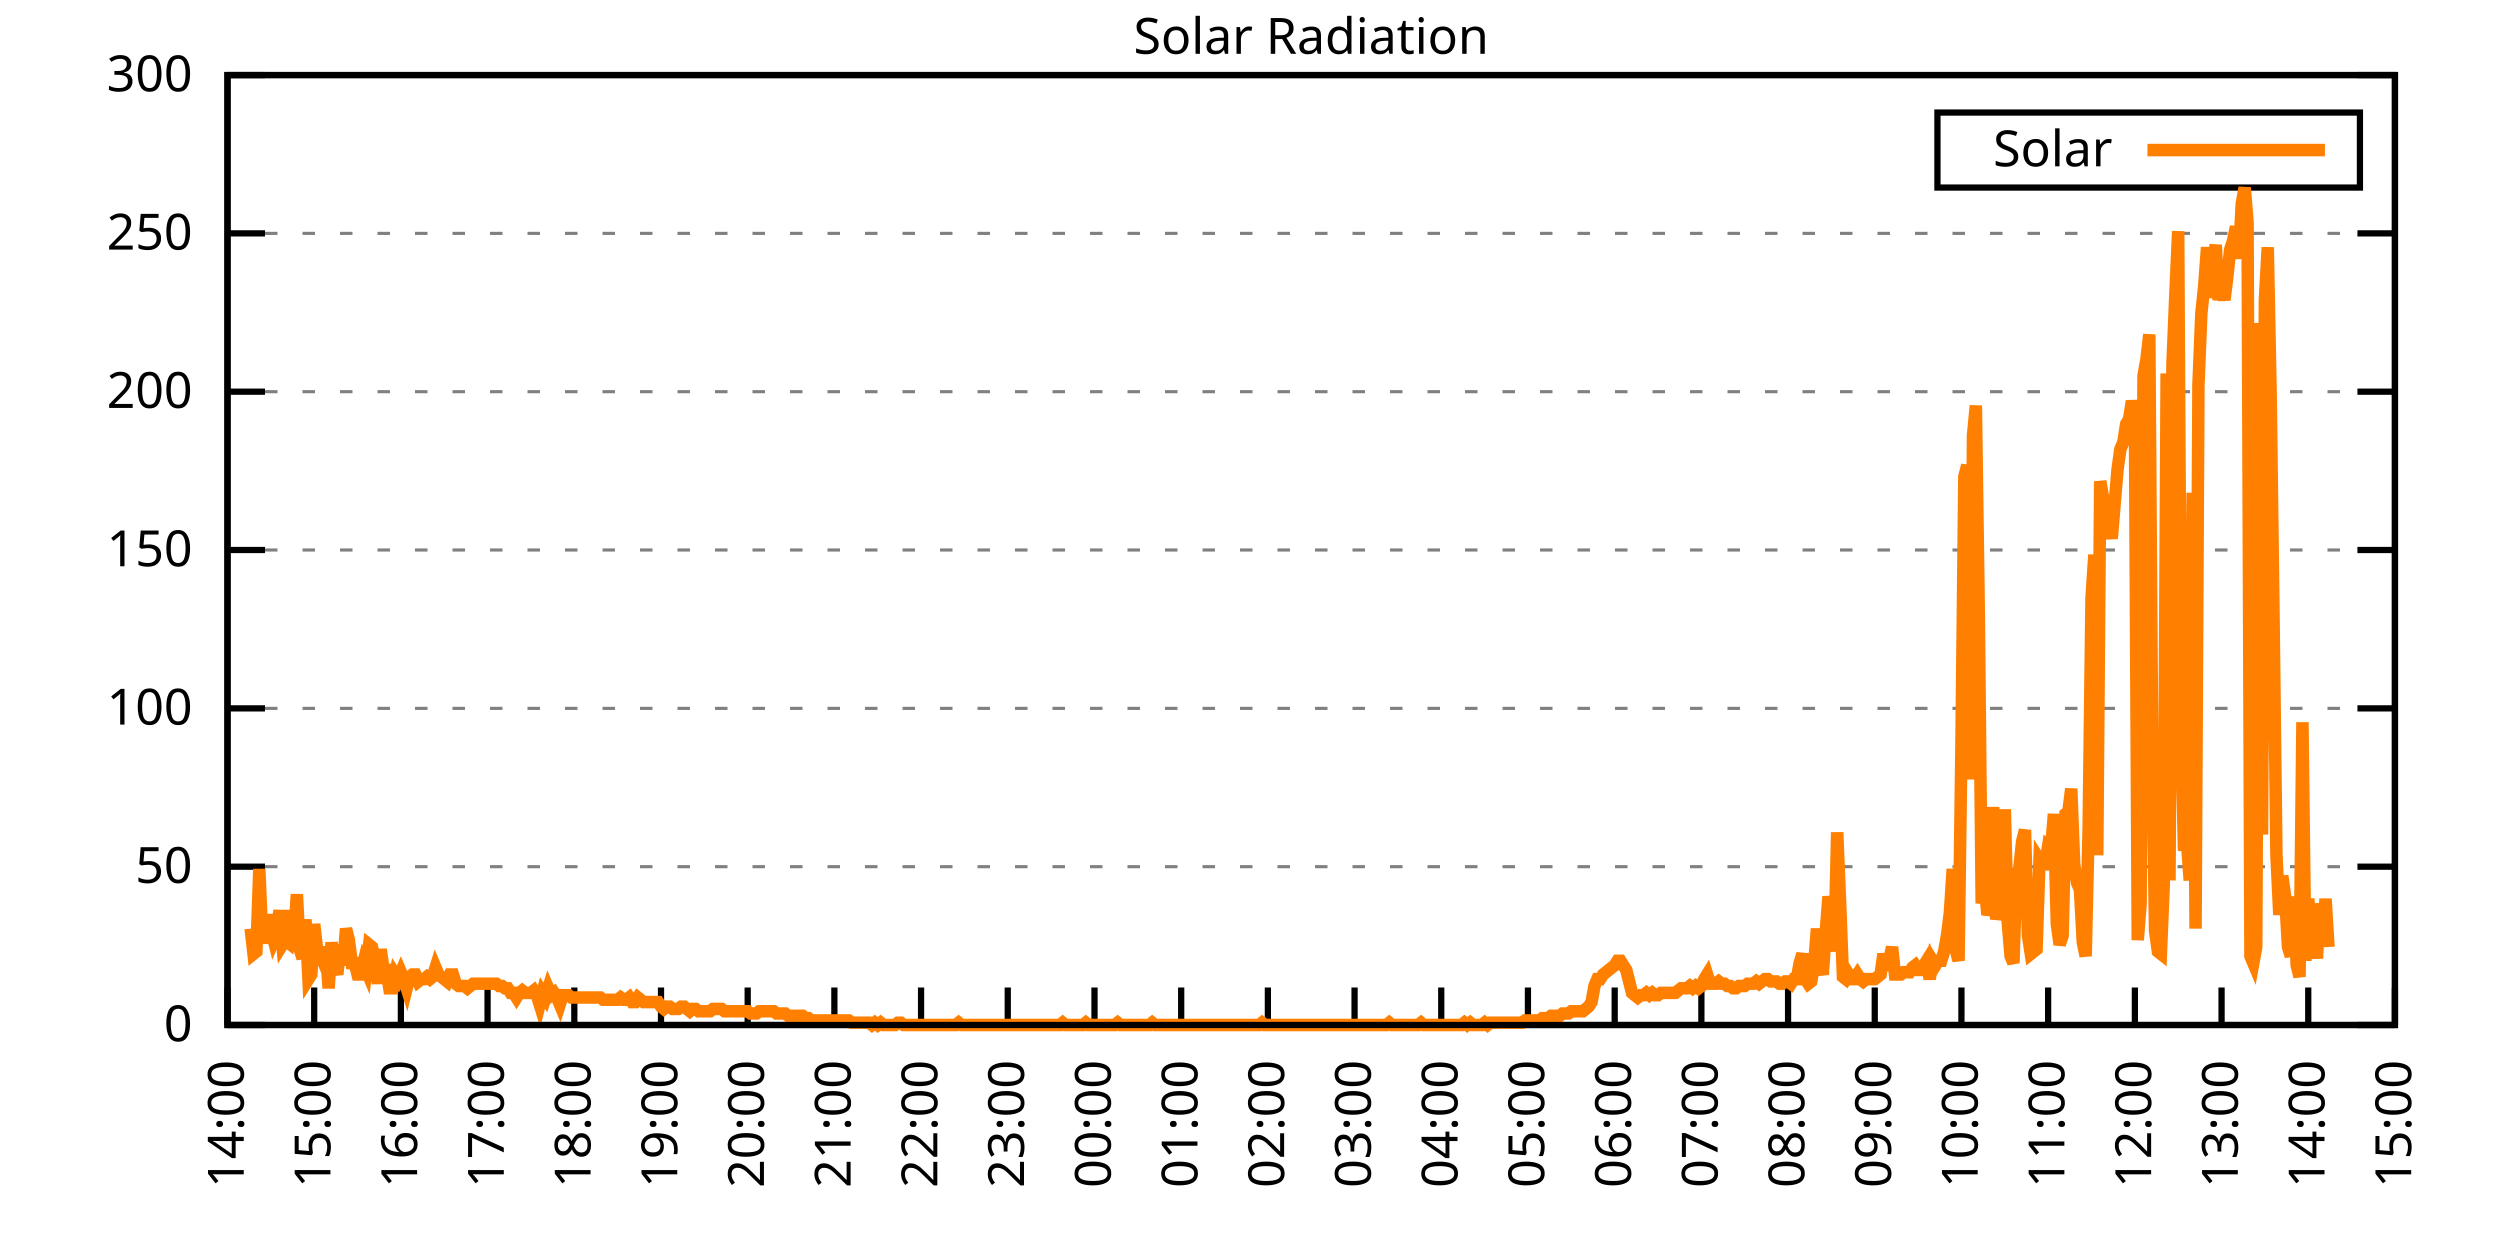
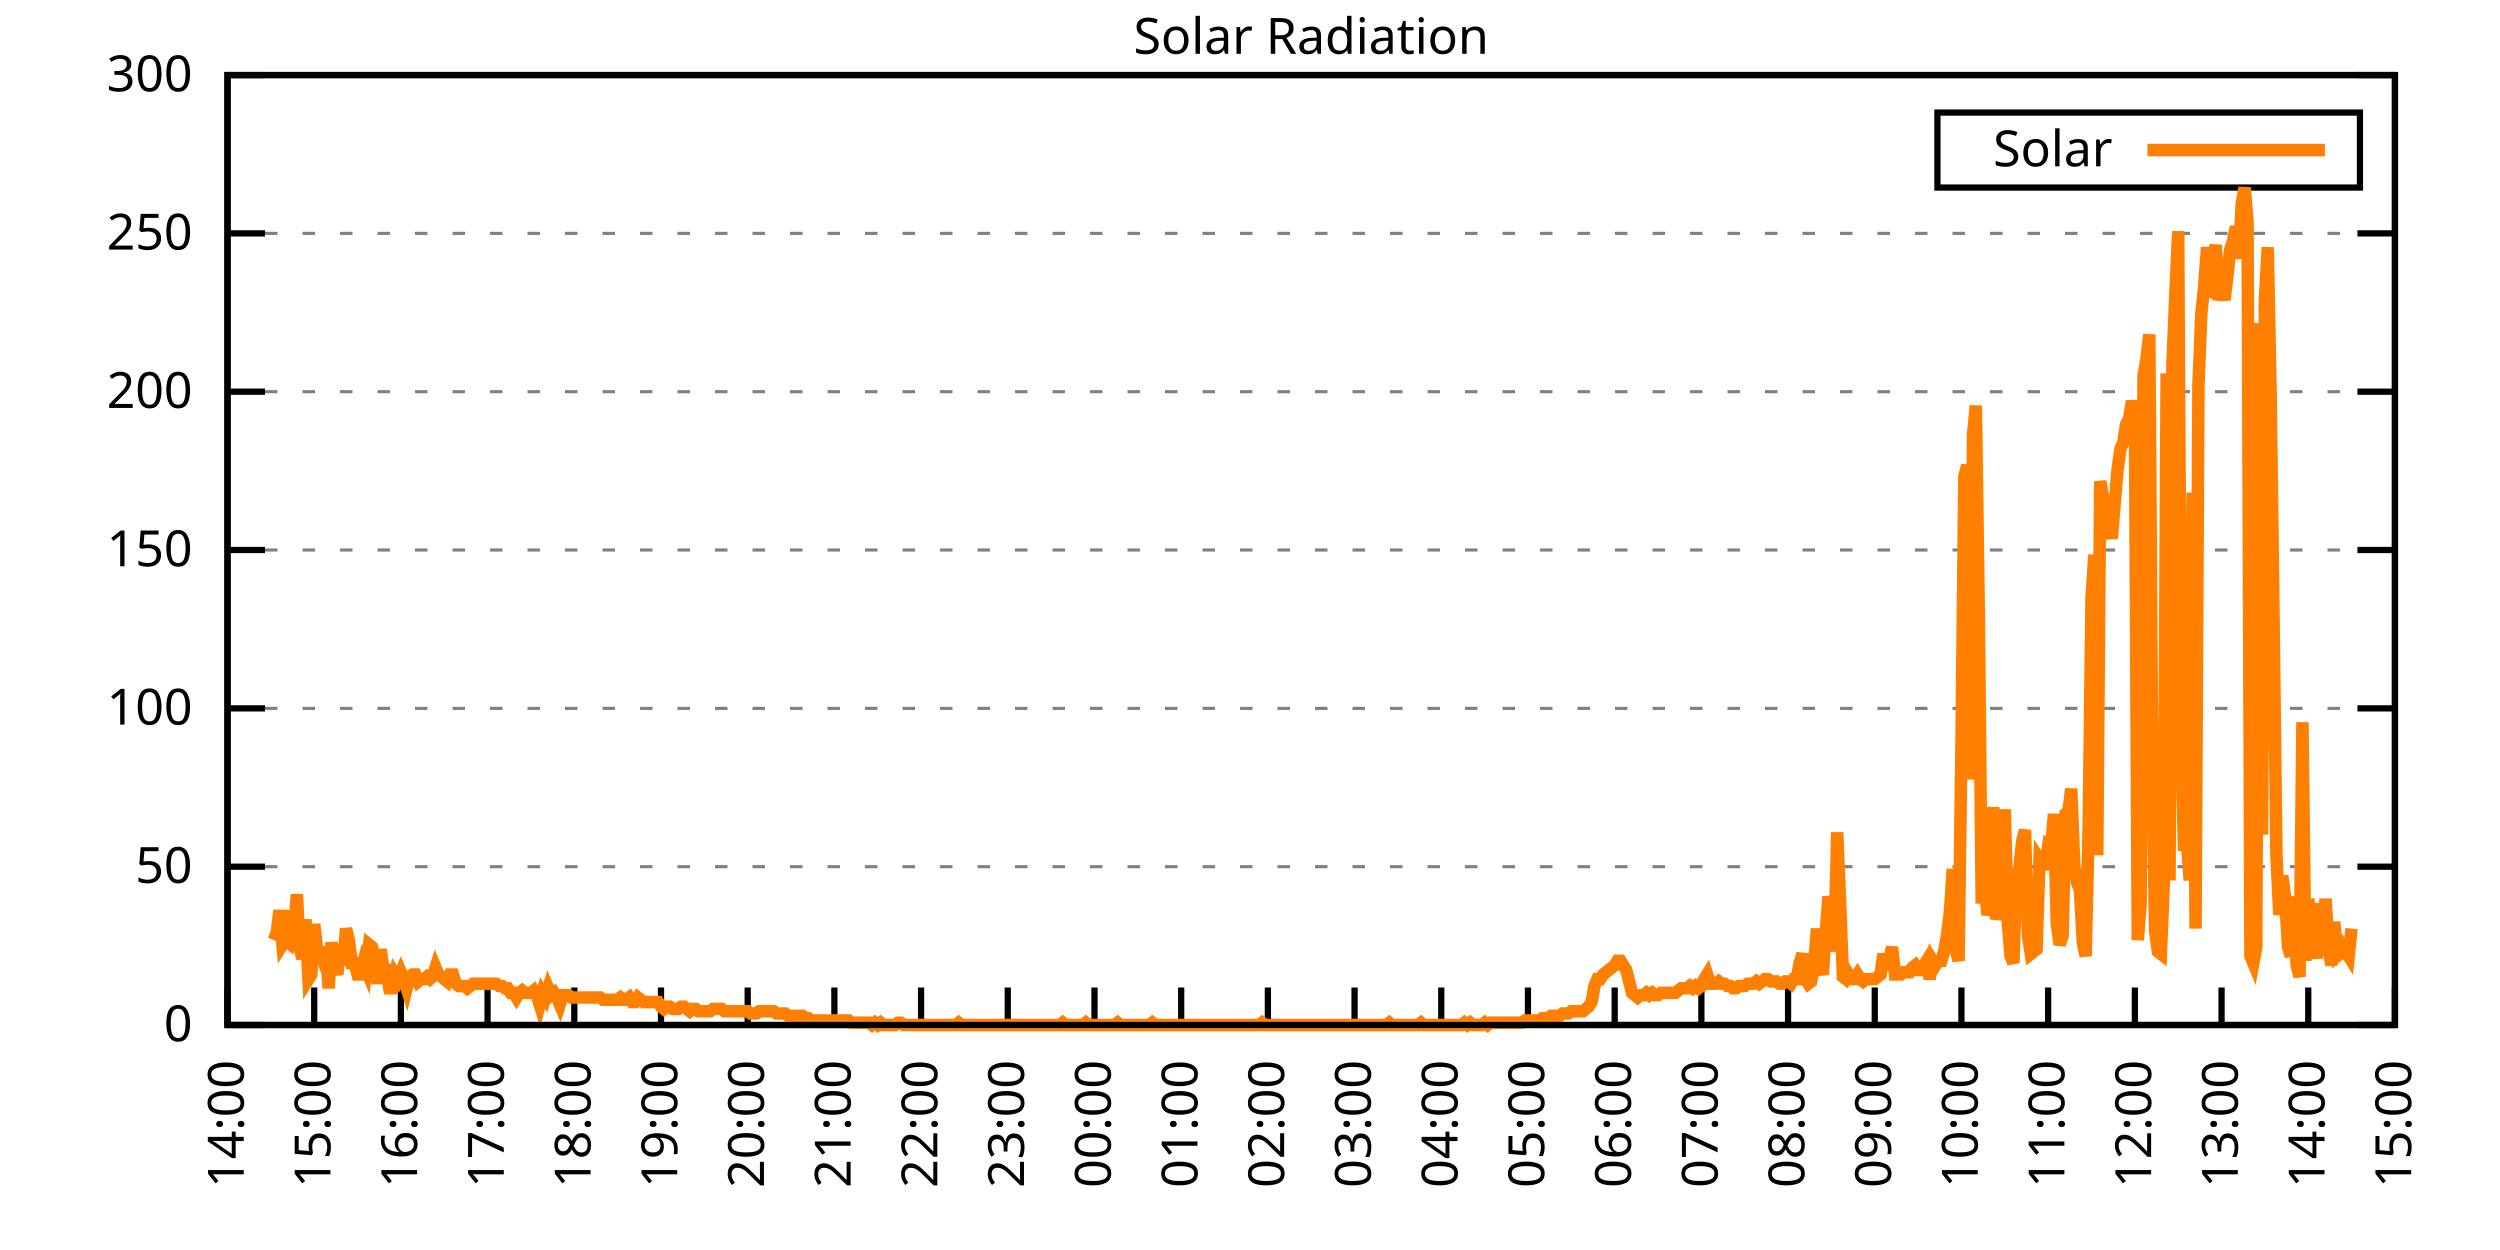
<svg xmlns="http://www.w3.org/2000/svg" xmlns:xlink="http://www.w3.org/1999/xlink" width="400" height="200" viewBox="0 0 400 200">
  <g id="gnuplot_canvas">
    <rect x="0" y="0" width="400" height="200" fill="none" />
    <defs>
      <circle id="gpDot" r="0.5" stroke-width="0.5" stroke="currentColor" />
      <path id="gpPt0" stroke-width="0.333" stroke="currentColor" d="M-1,0 h2 M0,-1 v2" />
      <path id="gpPt1" stroke-width="0.333" stroke="currentColor" d="M-1,-1 L1,1 M1,-1 L-1,1" />
      <path id="gpPt2" stroke-width="0.333" stroke="currentColor" d="M-1,0 L1,0 M0,-1 L0,1 M-1,-1 L1,1 M-1,1 L1,-1" />
      <rect id="gpPt3" stroke-width="0.333" stroke="currentColor" x="-1" y="-1" width="2" height="2" />
      <rect id="gpPt4" stroke-width="0.333" stroke="currentColor" fill="currentColor" x="-1" y="-1" width="2" height="2" />
      <circle id="gpPt5" stroke-width="0.333" stroke="currentColor" cx="0" cy="0" r="1" />
      <use xlink:href="#gpPt5" id="gpPt6" fill="currentColor" stroke="none" />
      <path id="gpPt7" stroke-width="0.333" stroke="currentColor" d="M0,-1.33 L-1.33,0.67 L1.33,0.67 z" />
      <use xlink:href="#gpPt7" id="gpPt8" fill="currentColor" stroke="none" />
      <use xlink:href="#gpPt7" id="gpPt9" stroke="currentColor" transform="rotate(180)" />
      <use xlink:href="#gpPt9" id="gpPt10" fill="currentColor" stroke="none" />
      <use xlink:href="#gpPt3" id="gpPt11" stroke="currentColor" transform="rotate(45)" />
      <use xlink:href="#gpPt11" id="gpPt12" fill="currentColor" stroke="none" />
      <path id="gpPt13" stroke-width="0.333" stroke="currentColor" d="M0,1.330 L1.265,0.411 L0.782,-1.067 L-0.782,-1.076 L-1.265,0.411 z" />
      <use xlink:href="#gpPt13" id="gpPt14" fill="currentColor" stroke="none" />
      <filter id="textbox" filterUnits="objectBoundingBox" x="0" y="0" height="1" width="1">
        <feFlood flood-color="white" flood-opacity="1" result="bgnd" />
        <feComposite in="SourceGraphic" in2="bgnd" operator="atop" />
      </filter>
      <filter id="greybox" filterUnits="objectBoundingBox" x="0" y="0" height="1" width="1">
        <feFlood flood-color="lightgrey" flood-opacity="1" result="grey" />
        <feComposite in="SourceGraphic" in2="grey" operator="atop" />
      </filter>
    </defs>
    <g fill="none" color="white" stroke="currentColor" stroke-width="1.00" stroke-linecap="butt" stroke-linejoin="miter">
</g>
    <g fill="none" color="black" stroke="currentColor" stroke-width="1.00" stroke-linecap="butt" stroke-linejoin="miter">
      <g stroke="none" shape-rendering="crispEdges">
        <polygon fill="rgb(255, 255, 255)" points="36.40,164.00 383.18,164.00 383.18,12.02 36.40,12.02 " />
      </g>
    </g>
    <g fill="none" color="black" stroke="currentColor" stroke-width="1.00" stroke-linecap="butt" stroke-linejoin="miter">
</g>
    <g fill="none" color="black" stroke="black" stroke-width="0.50" stroke-linecap="butt" stroke-linejoin="miter">
</g>
    <g fill="none" color="gray" stroke="currentColor" stroke-width="0.50" stroke-linecap="butt" stroke-linejoin="miter">
      <path stroke="gray" stroke-dasharray="2,4" class="gridline" d="M36.40,164.00 L383.19,164.00  " />
    </g>
    <g fill="none" color="gray" stroke="gray" stroke-width="1.00" stroke-linecap="butt" stroke-linejoin="miter">
</g>
    <g fill="none" color="black" stroke="currentColor" stroke-width="1.00" stroke-linecap="butt" stroke-linejoin="miter">
      <path stroke="black" d="M36.40,164.00 L42.40,164.00 M383.19,164.00 L377.19,164.00  " />
      <g transform="translate(30.80,166.60)" stroke="none" fill="black" font-family="Sans" font-size="8.00" text-anchor="end">
        <text>
          <tspan font-family="Sans"> 0</tspan>
        </text>
      </g>
    </g>
    <g fill="none" color="black" stroke="currentColor" stroke-width="1.00" stroke-linecap="butt" stroke-linejoin="miter">
</g>
    <g fill="none" color="black" stroke="black" stroke-width="0.50" stroke-linecap="butt" stroke-linejoin="miter">
</g>
    <g fill="none" color="gray" stroke="currentColor" stroke-width="0.50" stroke-linecap="butt" stroke-linejoin="miter">
      <path stroke="gray" stroke-dasharray="2,4" class="gridline" d="M36.40,138.67 L383.19,138.67  " />
    </g>
    <g fill="none" color="gray" stroke="gray" stroke-width="1.00" stroke-linecap="butt" stroke-linejoin="miter">
</g>
    <g fill="none" color="black" stroke="currentColor" stroke-width="1.00" stroke-linecap="butt" stroke-linejoin="miter">
      <path stroke="black" d="M36.40,138.67 L42.40,138.67 M383.19,138.67 L377.19,138.67  " />
      <g transform="translate(30.80,141.27)" stroke="none" fill="black" font-family="Sans" font-size="8.00" text-anchor="end">
        <text>
          <tspan font-family="Sans"> 50</tspan>
        </text>
      </g>
    </g>
    <g fill="none" color="black" stroke="currentColor" stroke-width="1.00" stroke-linecap="butt" stroke-linejoin="miter">
</g>
    <g fill="none" color="black" stroke="black" stroke-width="0.50" stroke-linecap="butt" stroke-linejoin="miter">
</g>
    <g fill="none" color="gray" stroke="currentColor" stroke-width="0.50" stroke-linecap="butt" stroke-linejoin="miter">
      <path stroke="gray" stroke-dasharray="2,4" class="gridline" d="M36.40,113.34 L383.19,113.34  " />
    </g>
    <g fill="none" color="gray" stroke="gray" stroke-width="1.00" stroke-linecap="butt" stroke-linejoin="miter">
</g>
    <g fill="none" color="black" stroke="currentColor" stroke-width="1.00" stroke-linecap="butt" stroke-linejoin="miter">
      <path stroke="black" d="M36.40,113.34 L42.40,113.34 M383.19,113.34 L377.19,113.34  " />
      <g transform="translate(30.80,115.94)" stroke="none" fill="black" font-family="Sans" font-size="8.00" text-anchor="end">
        <text>
          <tspan font-family="Sans"> 100</tspan>
        </text>
      </g>
    </g>
    <g fill="none" color="black" stroke="currentColor" stroke-width="1.00" stroke-linecap="butt" stroke-linejoin="miter">
</g>
    <g fill="none" color="black" stroke="black" stroke-width="0.50" stroke-linecap="butt" stroke-linejoin="miter">
</g>
    <g fill="none" color="gray" stroke="currentColor" stroke-width="0.50" stroke-linecap="butt" stroke-linejoin="miter">
      <path stroke="gray" stroke-dasharray="2,4" class="gridline" d="M36.40,88.00 L383.19,88.00  " />
    </g>
    <g fill="none" color="gray" stroke="gray" stroke-width="1.00" stroke-linecap="butt" stroke-linejoin="miter">
</g>
    <g fill="none" color="black" stroke="currentColor" stroke-width="1.00" stroke-linecap="butt" stroke-linejoin="miter">
      <path stroke="black" d="M36.40,88.00 L42.40,88.00 M383.19,88.00 L377.19,88.00  " />
      <g transform="translate(30.80,90.60)" stroke="none" fill="black" font-family="Sans" font-size="8.00" text-anchor="end">
        <text>
          <tspan font-family="Sans"> 150</tspan>
        </text>
      </g>
    </g>
    <g fill="none" color="black" stroke="currentColor" stroke-width="1.00" stroke-linecap="butt" stroke-linejoin="miter">
</g>
    <g fill="none" color="black" stroke="black" stroke-width="0.50" stroke-linecap="butt" stroke-linejoin="miter">
</g>
    <g fill="none" color="gray" stroke="currentColor" stroke-width="0.50" stroke-linecap="butt" stroke-linejoin="miter">
      <path stroke="gray" stroke-dasharray="2,4" class="gridline" d="M36.40,62.67 L383.19,62.67  " />
    </g>
    <g fill="none" color="gray" stroke="gray" stroke-width="1.00" stroke-linecap="butt" stroke-linejoin="miter">
</g>
    <g fill="none" color="black" stroke="currentColor" stroke-width="1.00" stroke-linecap="butt" stroke-linejoin="miter">
      <path stroke="black" d="M36.40,62.67 L42.40,62.67 M383.19,62.67 L377.19,62.67  " />
      <g transform="translate(30.80,65.27)" stroke="none" fill="black" font-family="Sans" font-size="8.00" text-anchor="end">
        <text>
          <tspan font-family="Sans"> 200</tspan>
        </text>
      </g>
    </g>
    <g fill="none" color="black" stroke="currentColor" stroke-width="1.00" stroke-linecap="butt" stroke-linejoin="miter">
</g>
    <g fill="none" color="black" stroke="black" stroke-width="0.50" stroke-linecap="butt" stroke-linejoin="miter">
</g>
    <g fill="none" color="gray" stroke="currentColor" stroke-width="0.50" stroke-linecap="butt" stroke-linejoin="miter">
      <path stroke="gray" stroke-dasharray="2,4" class="gridline" d="M36.40,37.34 L383.19,37.34  " />
    </g>
    <g fill="none" color="gray" stroke="gray" stroke-width="1.00" stroke-linecap="butt" stroke-linejoin="miter">
</g>
    <g fill="none" color="black" stroke="currentColor" stroke-width="1.00" stroke-linecap="butt" stroke-linejoin="miter">
      <path stroke="black" d="M36.40,37.34 L42.40,37.34 M383.19,37.34 L377.19,37.34  " />
      <g transform="translate(30.80,39.94)" stroke="none" fill="black" font-family="Sans" font-size="8.00" text-anchor="end">
        <text>
          <tspan font-family="Sans"> 250</tspan>
        </text>
      </g>
    </g>
    <g fill="none" color="black" stroke="currentColor" stroke-width="1.00" stroke-linecap="butt" stroke-linejoin="miter">
</g>
    <g fill="none" color="black" stroke="black" stroke-width="0.50" stroke-linecap="butt" stroke-linejoin="miter">
</g>
    <g fill="none" color="gray" stroke="currentColor" stroke-width="0.50" stroke-linecap="butt" stroke-linejoin="miter">
      <path stroke="gray" stroke-dasharray="2,4" class="gridline" d="M36.40,12.01 L383.19,12.01  " />
    </g>
    <g fill="none" color="gray" stroke="gray" stroke-width="1.00" stroke-linecap="butt" stroke-linejoin="miter">
</g>
    <g fill="none" color="black" stroke="currentColor" stroke-width="1.00" stroke-linecap="butt" stroke-linejoin="miter">
      <path stroke="black" d="M36.40,12.01 L42.40,12.01 M383.19,12.01 L377.19,12.01  " />
      <g transform="translate(30.80,14.61)" stroke="none" fill="black" font-family="Sans" font-size="8.00" text-anchor="end">
        <text>
          <tspan font-family="Sans"> 300</tspan>
        </text>
      </g>
    </g>
    <g fill="none" color="black" stroke="currentColor" stroke-width="1.00" stroke-linecap="butt" stroke-linejoin="miter">
      <path stroke="black" d="M36.40,164.00 L36.40,158.00  " />
      <g transform="translate(39.00,169.60) rotate(270.00)" stroke="none" fill="black" font-family="Sans" font-size="8.00" text-anchor="end">
        <text>
          <tspan font-family="Sans">14:00</tspan>
        </text>
      </g>
    </g>
    <g fill="none" color="black" stroke="currentColor" stroke-width="1.00" stroke-linecap="butt" stroke-linejoin="miter">
      <path stroke="black" d="M50.27,164.00 L50.27,158.00  " />
      <g transform="translate(52.87,169.60) rotate(270.00)" stroke="none" fill="black" font-family="Sans" font-size="8.00" text-anchor="end">
        <text>
          <tspan font-family="Sans">15:00</tspan>
        </text>
      </g>
    </g>
    <g fill="none" color="black" stroke="currentColor" stroke-width="1.00" stroke-linecap="butt" stroke-linejoin="miter">
      <path stroke="black" d="M64.14,164.00 L64.14,158.00  " />
      <g transform="translate(66.74,169.60) rotate(270.00)" stroke="none" fill="black" font-family="Sans" font-size="8.00" text-anchor="end">
        <text>
          <tspan font-family="Sans">16:00</tspan>
        </text>
      </g>
    </g>
    <g fill="none" color="black" stroke="currentColor" stroke-width="1.00" stroke-linecap="butt" stroke-linejoin="miter">
      <path stroke="black" d="M78.01,164.00 L78.01,158.00  " />
      <g transform="translate(80.61,169.60) rotate(270.00)" stroke="none" fill="black" font-family="Sans" font-size="8.00" text-anchor="end">
        <text>
          <tspan font-family="Sans">17:00</tspan>
        </text>
      </g>
    </g>
    <g fill="none" color="black" stroke="currentColor" stroke-width="1.00" stroke-linecap="butt" stroke-linejoin="miter">
      <path stroke="black" d="M91.89,164.00 L91.89,158.00  " />
      <g transform="translate(94.49,169.60) rotate(270.00)" stroke="none" fill="black" font-family="Sans" font-size="8.00" text-anchor="end">
        <text>
          <tspan font-family="Sans">18:00</tspan>
        </text>
      </g>
    </g>
    <g fill="none" color="black" stroke="currentColor" stroke-width="1.00" stroke-linecap="butt" stroke-linejoin="miter">
      <path stroke="black" d="M105.76,164.00 L105.76,158.00  " />
      <g transform="translate(108.36,169.60) rotate(270.00)" stroke="none" fill="black" font-family="Sans" font-size="8.00" text-anchor="end">
        <text>
          <tspan font-family="Sans">19:00</tspan>
        </text>
      </g>
    </g>
    <g fill="none" color="black" stroke="currentColor" stroke-width="1.00" stroke-linecap="butt" stroke-linejoin="miter">
      <path stroke="black" d="M119.63,164.00 L119.63,158.00  " />
      <g transform="translate(122.23,169.60) rotate(270.00)" stroke="none" fill="black" font-family="Sans" font-size="8.00" text-anchor="end">
        <text>
          <tspan font-family="Sans">20:00</tspan>
        </text>
      </g>
    </g>
    <g fill="none" color="black" stroke="currentColor" stroke-width="1.00" stroke-linecap="butt" stroke-linejoin="miter">
      <path stroke="black" d="M133.50,164.00 L133.50,158.00  " />
      <g transform="translate(136.10,169.60) rotate(270.00)" stroke="none" fill="black" font-family="Sans" font-size="8.00" text-anchor="end">
        <text>
          <tspan font-family="Sans">21:00</tspan>
        </text>
      </g>
    </g>
    <g fill="none" color="black" stroke="currentColor" stroke-width="1.00" stroke-linecap="butt" stroke-linejoin="miter">
      <path stroke="black" d="M147.37,164.00 L147.37,158.00  " />
      <g transform="translate(149.97,169.60) rotate(270.00)" stroke="none" fill="black" font-family="Sans" font-size="8.00" text-anchor="end">
        <text>
          <tspan font-family="Sans">22:00</tspan>
        </text>
      </g>
    </g>
    <g fill="none" color="black" stroke="currentColor" stroke-width="1.00" stroke-linecap="butt" stroke-linejoin="miter">
      <path stroke="black" d="M161.24,164.00 L161.24,158.00  " />
      <g transform="translate(163.84,169.60) rotate(270.00)" stroke="none" fill="black" font-family="Sans" font-size="8.00" text-anchor="end">
        <text>
          <tspan font-family="Sans">23:00</tspan>
        </text>
      </g>
    </g>
    <g fill="none" color="black" stroke="currentColor" stroke-width="1.00" stroke-linecap="butt" stroke-linejoin="miter">
      <path stroke="black" d="M175.12,164.00 L175.12,158.00  " />
      <g transform="translate(177.72,169.60) rotate(270.00)" stroke="none" fill="black" font-family="Sans" font-size="8.00" text-anchor="end">
        <text>
          <tspan font-family="Sans">00:00</tspan>
        </text>
      </g>
    </g>
    <g fill="none" color="black" stroke="currentColor" stroke-width="1.00" stroke-linecap="butt" stroke-linejoin="miter">
      <path stroke="black" d="M188.99,164.00 L188.99,158.00  " />
      <g transform="translate(191.59,169.60) rotate(270.00)" stroke="none" fill="black" font-family="Sans" font-size="8.00" text-anchor="end">
        <text>
          <tspan font-family="Sans">01:00</tspan>
        </text>
      </g>
    </g>
    <g fill="none" color="black" stroke="currentColor" stroke-width="1.00" stroke-linecap="butt" stroke-linejoin="miter">
      <path stroke="black" d="M202.86,164.00 L202.86,158.00  " />
      <g transform="translate(205.46,169.60) rotate(270.00)" stroke="none" fill="black" font-family="Sans" font-size="8.00" text-anchor="end">
        <text>
          <tspan font-family="Sans">02:00</tspan>
        </text>
      </g>
    </g>
    <g fill="none" color="black" stroke="currentColor" stroke-width="1.00" stroke-linecap="butt" stroke-linejoin="miter">
      <path stroke="black" d="M216.73,164.00 L216.73,158.00  " />
      <g transform="translate(219.33,169.60) rotate(270.00)" stroke="none" fill="black" font-family="Sans" font-size="8.00" text-anchor="end">
        <text>
          <tspan font-family="Sans">03:00</tspan>
        </text>
      </g>
    </g>
    <g fill="none" color="black" stroke="currentColor" stroke-width="1.00" stroke-linecap="butt" stroke-linejoin="miter">
      <path stroke="black" d="M230.60,164.00 L230.60,158.00  " />
      <g transform="translate(233.20,169.60) rotate(270.00)" stroke="none" fill="black" font-family="Sans" font-size="8.00" text-anchor="end">
        <text>
          <tspan font-family="Sans">04:00</tspan>
        </text>
      </g>
    </g>
    <g fill="none" color="black" stroke="currentColor" stroke-width="1.00" stroke-linecap="butt" stroke-linejoin="miter">
      <path stroke="black" d="M244.47,164.00 L244.47,158.00  " />
      <g transform="translate(247.07,169.60) rotate(270.00)" stroke="none" fill="black" font-family="Sans" font-size="8.00" text-anchor="end">
        <text>
          <tspan font-family="Sans">05:00</tspan>
        </text>
      </g>
    </g>
    <g fill="none" color="black" stroke="currentColor" stroke-width="1.00" stroke-linecap="butt" stroke-linejoin="miter">
      <path stroke="black" d="M258.35,164.00 L258.35,158.00  " />
      <g transform="translate(260.95,169.60) rotate(270.00)" stroke="none" fill="black" font-family="Sans" font-size="8.00" text-anchor="end">
        <text>
          <tspan font-family="Sans">06:00</tspan>
        </text>
      </g>
    </g>
    <g fill="none" color="black" stroke="currentColor" stroke-width="1.00" stroke-linecap="butt" stroke-linejoin="miter">
      <path stroke="black" d="M272.22,164.00 L272.22,158.00  " />
      <g transform="translate(274.82,169.60) rotate(270.00)" stroke="none" fill="black" font-family="Sans" font-size="8.00" text-anchor="end">
        <text>
          <tspan font-family="Sans">07:00</tspan>
        </text>
      </g>
    </g>
    <g fill="none" color="black" stroke="currentColor" stroke-width="1.00" stroke-linecap="butt" stroke-linejoin="miter">
      <path stroke="black" d="M286.09,164.00 L286.09,158.00  " />
      <g transform="translate(288.69,169.60) rotate(270.00)" stroke="none" fill="black" font-family="Sans" font-size="8.00" text-anchor="end">
        <text>
          <tspan font-family="Sans">08:00</tspan>
        </text>
      </g>
    </g>
    <g fill="none" color="black" stroke="currentColor" stroke-width="1.00" stroke-linecap="butt" stroke-linejoin="miter">
      <path stroke="black" d="M299.96,164.00 L299.96,158.00  " />
      <g transform="translate(302.56,169.60) rotate(270.00)" stroke="none" fill="black" font-family="Sans" font-size="8.00" text-anchor="end">
        <text>
          <tspan font-family="Sans">09:00</tspan>
        </text>
      </g>
    </g>
    <g fill="none" color="black" stroke="currentColor" stroke-width="1.00" stroke-linecap="butt" stroke-linejoin="miter">
      <path stroke="black" d="M313.83,164.00 L313.83,158.00  " />
      <g transform="translate(316.43,169.60) rotate(270.00)" stroke="none" fill="black" font-family="Sans" font-size="8.00" text-anchor="end">
        <text>
          <tspan font-family="Sans">10:00</tspan>
        </text>
      </g>
    </g>
    <g fill="none" color="black" stroke="currentColor" stroke-width="1.00" stroke-linecap="butt" stroke-linejoin="miter">
      <path stroke="black" d="M327.70,164.00 L327.70,158.00  " />
      <g transform="translate(330.30,169.60) rotate(270.00)" stroke="none" fill="black" font-family="Sans" font-size="8.00" text-anchor="end">
        <text>
          <tspan font-family="Sans">11:00</tspan>
        </text>
      </g>
    </g>
    <g fill="none" color="black" stroke="currentColor" stroke-width="1.00" stroke-linecap="butt" stroke-linejoin="miter">
      <path stroke="black" d="M341.58,164.00 L341.58,158.00  " />
      <g transform="translate(344.18,169.60) rotate(270.00)" stroke="none" fill="black" font-family="Sans" font-size="8.00" text-anchor="end">
        <text>
          <tspan font-family="Sans">12:00</tspan>
        </text>
      </g>
    </g>
    <g fill="none" color="black" stroke="currentColor" stroke-width="1.00" stroke-linecap="butt" stroke-linejoin="miter">
      <path stroke="black" d="M355.45,164.00 L355.45,158.00  " />
      <g transform="translate(358.05,169.60) rotate(270.00)" stroke="none" fill="black" font-family="Sans" font-size="8.00" text-anchor="end">
        <text>
          <tspan font-family="Sans">13:00</tspan>
        </text>
      </g>
    </g>
    <g fill="none" color="black" stroke="currentColor" stroke-width="1.00" stroke-linecap="butt" stroke-linejoin="miter">
      <path stroke="black" d="M369.32,164.00 L369.32,158.00  " />
      <g transform="translate(371.92,169.60) rotate(270.00)" stroke="none" fill="black" font-family="Sans" font-size="8.00" text-anchor="end">
        <text>
          <tspan font-family="Sans">14:00</tspan>
        </text>
      </g>
    </g>
    <g fill="none" color="black" stroke="currentColor" stroke-width="1.00" stroke-linecap="butt" stroke-linejoin="miter">
      <path stroke="black" d="M383.19,164.00 L383.19,158.00  " />
      <g transform="translate(385.79,169.60) rotate(270.00)" stroke="none" fill="black" font-family="Sans" font-size="8.00" text-anchor="end">
        <text>
          <tspan font-family="Sans">15:00</tspan>
        </text>
      </g>
    </g>
    <g fill="none" color="black" stroke="currentColor" stroke-width="1.00" stroke-linecap="butt" stroke-linejoin="miter">
</g>
    <g fill="none" color="black" stroke="currentColor" stroke-width="1.00" stroke-linecap="butt" stroke-linejoin="miter">
      <path stroke="black" d="M36.40,12.01 L36.40,164.00 L383.19,164.00 L383.19,12.01 L36.40,12.01 Z  " />
    </g>
    <g fill="none" color="black" stroke="currentColor" stroke-width="1.00" stroke-linecap="butt" stroke-linejoin="miter">
</g>
    <g fill="none" color="black" stroke="currentColor" stroke-width="1.00" stroke-linecap="butt" stroke-linejoin="miter">
      <path stroke="black" d="M309.99,30.01 L309.99,18.01 L377.59,18.01 L377.59,30.01 L309.99,30.01 Z  " />
    </g>
    <g id="Solar_Radiation_plot_1">
      <g fill="none" color="white" stroke="black" stroke-width="2.00" stroke-linecap="butt" stroke-linejoin="miter">
</g>
      <g fill="none" color="black" stroke="currentColor" stroke-width="2.00" stroke-linecap="butt" stroke-linejoin="miter">
        <g transform="translate(337.99,26.61)" stroke="none" fill="black" font-family="Sans" font-size="8.00" text-anchor="end">
          <text>
            <tspan font-family="Sans">Solar</tspan>
          </text>
        </g>
      </g>
      <g fill="none" color="black" stroke="currentColor" stroke-width="2.00" stroke-linecap="butt" stroke-linejoin="miter">
-         <path stroke="rgb(255, 127,   0)" d="M343.59,24.01 L371.99,24.01 M40.10,148.58 L40.56,152.62 L41.02,152.25 L41.49,139.04 L41.95,150.05 L42.41,150.05   L42.87,146.38 L43.34,148.58 L43.80,150.42 L44.26,149.32 L44.72,145.65 L45.19,151.15 L45.65,150.42 L46.11,150.79   L46.57,145.65 L47.03,150.42 L47.50,143.08 L47.96,151.89 L48.42,153.35 L48.88,147.11 L49.35,156.66 L49.81,155.92   L50.27,147.85 L50.73,151.89 L51.20,152.62 L51.66,153.72 L52.12,151.52 L52.58,158.13 L53.05,150.79 L53.51,154.46   L53.97,155.92 L54.43,151.15 L54.90,154.46 L55.36,148.58 L55.82,150.42 L56.28,154.09 L56.75,154.09 L57.21,155.92   L57.67,155.92 L58.13,154.09 L58.59,155.19 L59.06,151.15 L59.52,151.52 L59.98,153.35 L60.44,157.39 L60.91,151.89   L61.37,155.19 L61.83,155.19 L62.29,158.13 L62.76,158.13 L63.22,155.92 L63.68,156.66 L64.14,155.56 L64.61,156.66   L65.07,158.13 L65.53,156.29 L65.99,155.92 L66.46,155.92 L66.92,157.03 L67.38,156.66 L67.84,156.66 L68.30,156.29   L68.77,156.66 L69.23,156.29 L69.69,154.82 L70.15,155.92 L70.62,156.29 L71.08,156.66 L71.54,157.03 L72.00,155.92   L72.47,155.92 L72.93,157.39 L73.39,157.76 L73.85,157.76 L74.32,157.76 L74.78,158.13 L75.24,157.76 L75.70,157.39   L76.17,157.39 L76.63,157.39 L77.09,157.39 L77.55,157.39 L78.01,157.39 L78.48,157.39 L78.94,157.39 L79.40,157.39   L79.86,157.76 L80.33,157.76 L80.79,158.13 L81.25,158.13 L81.71,158.86 L82.18,158.86 L82.64,159.60 L83.10,158.86   L83.56,158.49 L84.03,158.86 L84.49,158.86 L84.95,158.86 L85.41,158.49 L85.88,159.23 L86.34,160.70 L86.80,158.86   L87.26,159.60 L87.72,158.13 L88.19,159.23 L88.65,158.86 L89.11,159.60 L89.57,160.70 L90.04,159.23 L90.50,159.23   L90.96,159.23 L91.42,159.60 L91.89,159.60 L92.35,159.60 L92.81,159.60 L93.27,159.60 L93.74,159.60 L94.20,159.60   L94.66,159.60 L95.12,159.60 L95.59,159.60 L96.05,159.60 L96.51,159.96 L96.97,159.96 L97.44,159.96 L97.90,159.96   L98.36,159.96 L98.82,159.96 L99.28,159.60 L99.75,159.96 L100.21,159.96 L100.67,159.60 L101.13,160.33 L101.60,160.33   L102.06,159.60 L102.52,159.96 L102.98,160.33 L103.45,160.33 L103.91,160.33 L104.37,160.33 L104.83,160.33 L105.30,160.33   L105.76,161.06 L106.22,161.43 L106.68,161.06 L107.15,161.06 L107.61,161.43 L108.07,161.43 L108.53,161.43 L108.99,161.06   L109.46,161.06 L109.92,161.43 L110.38,161.80 L110.84,161.43 L111.31,161.43 L111.77,161.80 L112.23,161.80 L112.69,161.80   L113.16,161.80 L113.62,161.80 L114.08,161.43 L114.54,161.43 L115.01,161.43 L115.47,161.43 L115.93,161.80 L116.39,161.80   L116.86,161.80 L117.32,161.80 L117.78,161.80 L118.24,161.80 L118.70,161.80 L119.17,161.80 L119.63,161.80 L120.09,162.16   L120.55,162.16 L121.02,162.16 L121.48,161.80 L121.94,161.80 L122.40,161.80 L122.87,161.80 L123.33,161.80 L123.79,161.80   L124.25,162.16 L124.72,162.16 L125.18,162.16 L125.64,162.16 L126.10,162.53 L126.57,162.53 L127.03,162.53 L127.49,162.53   L127.95,162.53 L128.41,162.53 L128.88,162.90 L129.34,162.90 L129.80,163.27 L130.26,163.27 L130.73,163.27 L131.19,163.27   L131.65,163.27 L132.11,163.27 L132.58,163.27 L133.04,163.27 L133.50,163.27 L133.96,163.27 L134.43,163.27 L134.89,163.27   L135.35,163.27 L135.81,163.27 L136.28,163.63 L136.74,163.63 L137.20,163.63 L137.66,163.63 L138.13,163.63 L138.59,163.63   L139.05,163.63 L139.51,164.00 L139.97,163.63 L140.44,164.00 L140.90,163.63 L141.36,164.00 L141.82,164.00 L142.29,164.00   L142.75,164.00 L143.21,164.00 L143.67,163.63 L144.14,163.63 L144.60,164.00 L145.06,164.00 L145.52,164.00 L145.99,164.00   L146.45,164.00 L146.91,164.00 L147.37,164.00 L147.84,164.00 L148.30,164.00 L148.76,164.00 L149.22,164.00 L149.68,164.00   L150.15,164.00 L150.61,164.00 L151.07,164.00 L151.53,164.00 L152.00,164.00 L152.46,164.00 L152.92,164.00 L153.38,163.63   L153.85,164.00 L154.31,164.00 L154.77,164.00 L155.23,164.00 L155.70,164.00 L156.16,164.00 L156.62,164.00 L157.08,164.00   L157.55,164.00 L158.01,164.00 L158.47,164.00 L158.93,164.00 L159.39,164.00 L159.86,164.00 L160.32,164.00 L160.78,164.00   L161.24,164.00 L161.71,164.00 L162.17,164.00 L162.63,164.00 L163.09,164.00 L163.56,164.00 L164.02,164.00 L164.48,164.00   L164.94,164.00 L165.41,164.00 L165.87,164.00 L166.33,164.00 L166.79,164.00 L167.26,164.00 L167.72,164.00 L168.18,164.00   L168.64,164.00 L169.10,164.00 L169.57,164.00 L170.03,163.63 L170.49,164.00 L170.95,164.00 L171.42,164.00 L171.88,164.00   L172.34,164.00 L172.80,164.00 L173.27,164.00 L173.73,163.63 L174.19,164.00 L174.65,164.00 L175.12,164.00 L175.58,164.00   L176.04,164.00 L176.50,164.00 L176.97,164.00 L177.43,164.00 L177.89,164.00 L178.35,164.00 L178.82,163.63 L179.28,164.00   L179.74,164.00 L180.20,164.00 L180.66,164.00 L181.13,164.00 L181.59,164.00 L182.05,164.00 L182.51,164.00 L182.98,164.00   L183.44,164.00 L183.90,164.00 L184.36,163.63 L184.83,164.00 L185.29,164.00 L185.75,164.00 L186.21,164.00 L186.68,164.00   L187.14,164.00 L187.60,164.00 L188.06,164.00 L188.53,164.00 L188.99,164.00 L189.45,164.00 L189.91,164.00 L190.37,164.00   L190.84,164.00 L191.30,164.00 L191.76,164.00 L192.22,164.00 L192.69,164.00 L193.15,164.00 L193.61,164.00 L194.07,164.00   L194.54,164.00 L195.00,164.00 L195.46,164.00 L195.92,164.00 L196.39,164.00 L196.85,164.00 L197.31,164.00 L197.77,164.00   L198.24,164.00 L198.70,164.00 L199.16,164.00 L199.62,164.00 L200.08,164.00 L200.55,164.00 L201.01,164.00 L201.47,164.00   L201.93,163.63 L202.40,164.00 L202.86,164.00 L203.32,164.00 L203.78,164.00 L204.25,164.00 L204.71,164.00 L205.17,164.00   L205.63,164.00 L206.10,164.00 L206.56,164.00 L207.02,164.00 L207.48,164.00 L207.95,164.00 L208.41,164.00 L208.87,164.00   L209.33,164.00 L209.80,164.00 L210.26,164.00 L210.72,164.00 L211.18,164.00 L211.64,164.00 L212.11,164.00 L212.57,164.00   L213.03,164.00 L213.49,164.00 L213.96,164.00 L214.42,164.00 L214.88,164.00 L215.34,164.00 L215.81,164.00 L216.27,164.00   L216.73,164.00 L217.19,164.00 L217.66,164.00 L218.12,164.00 L218.58,164.00 L219.04,164.00 L219.51,164.00 L219.97,164.00   L220.43,164.00 L220.89,164.00 L221.35,164.00 L221.82,164.00 L222.28,163.63 L222.74,164.00 L223.20,164.00 L223.67,164.00   L224.13,164.00 L224.59,164.00 L225.05,164.00 L225.52,164.00 L225.98,164.00 L226.44,164.00 L226.90,164.00 L227.37,163.63   L227.83,164.00 L228.29,164.00 L228.75,164.00 L229.22,164.00 L229.68,164.00 L230.14,164.00 L230.60,164.00 L231.06,164.00   L231.53,164.00 L231.99,164.00 L232.45,164.00 L232.91,164.00 L233.38,164.00 L233.84,164.00 L234.30,163.63 L234.76,164.00   L235.23,163.63 L235.69,164.00 L236.15,164.00 L236.61,164.00 L237.08,164.00 L237.54,163.63 L238.00,164.00 L238.46,163.63   L238.93,163.63 L239.39,163.63 L239.85,163.63 L240.31,163.63 L240.77,163.63 L241.24,163.63 L241.70,163.63 L242.16,163.63   L242.62,163.63 L243.09,163.63 L243.55,163.63 L244.01,163.27 L244.47,163.27 L244.94,163.27 L245.40,163.27 L245.86,163.27   L246.32,163.27 L246.79,162.90 L247.25,162.90 L247.71,162.90 L248.17,162.53 L248.64,162.53 L249.10,162.53 L249.56,162.53   L250.02,162.16 L250.49,162.16 L250.95,162.16 L251.41,161.80 L251.87,161.80 L252.33,161.80 L252.80,161.80 L253.26,161.80   L253.72,161.43 L254.18,161.06 L254.65,160.33 L255.11,157.76 L255.57,156.66 L256.03,156.66 L256.50,155.92 L256.96,155.56   L257.42,155.19 L257.88,154.82 L258.35,154.46 L258.81,153.72 L259.27,153.72 L259.73,154.46 L260.20,155.19 L260.66,157.03   L261.12,158.86 L261.58,159.23 L262.04,159.60 L262.51,159.23 L262.97,159.23 L263.43,158.86 L263.89,159.23 L264.36,158.86   L264.82,159.23 L265.28,159.23 L265.74,158.86 L266.21,158.86 L266.67,158.86 L267.13,158.86 L267.59,158.86 L268.06,158.86   L268.52,158.49 L268.98,158.13 L269.44,158.13 L269.91,158.13 L270.37,157.76 L270.83,158.13 L271.29,157.76 L271.75,158.13   L272.22,157.76 L272.68,156.66 L273.14,155.92 L273.60,157.39 L274.07,157.39 L274.53,157.39 L274.99,157.03 L275.45,157.39   L275.92,157.39 L276.38,157.76 L276.84,157.76 L277.30,158.13 L277.77,158.13 L278.23,157.76 L278.69,157.76 L279.15,157.76   L279.62,157.39 L280.08,157.39 L280.54,157.39 L281.00,157.03 L281.46,157.39 L281.93,157.03 L282.39,156.66 L282.85,156.66   L283.31,157.03 L283.78,157.03 L284.24,157.03 L284.70,157.39 L285.16,157.39 L285.63,157.03 L286.09,157.03 L286.55,157.39   L287.01,156.66 L287.48,156.66 L287.94,154.09 L288.40,152.62 L288.86,156.66 L289.33,157.39 L289.79,157.03 L290.25,154.46   L290.71,148.58 L291.18,154.46 L291.64,155.92 L292.10,149.32 L292.56,143.44 L293.02,146.38 L293.49,152.25 L293.95,133.17   L294.41,144.18 L294.87,156.29 L295.34,156.66 L295.80,155.92 L296.26,156.66 L296.72,156.66 L297.19,155.92 L297.65,156.66   L298.11,157.03 L298.57,156.66 L299.04,156.66 L299.50,156.66 L299.96,156.66 L300.42,156.29 L300.89,155.92 L301.35,152.62   L301.81,155.19 L302.27,153.72 L302.73,151.52 L303.20,155.92 L303.66,155.92 L304.12,155.92 L304.58,155.56 L305.05,155.56   L305.51,155.56 L305.97,154.82 L306.43,154.46 L306.90,155.19 L307.36,155.19 L307.82,154.46 L308.28,153.72 L308.75,156.66   L309.21,153.72 L309.67,154.46 L310.13,153.72 L310.60,153.72 L311.06,152.25 L311.52,149.68 L311.98,146.01 L312.44,139.04   L312.91,151.89 L313.37,153.72 L313.83,119.22 L314.29,76.27 L314.76,74.43 L315.22,124.72 L315.68,69.66 L316.14,64.89   L316.61,98.29 L317.07,144.55 L317.53,141.24 L317.99,146.38 L318.46,144.91 L318.92,129.13 L319.38,147.11 L319.84,144.91   L320.31,142.71 L320.77,129.49 L321.23,147.48 L321.69,152.99 L322.15,154.09 L322.62,139.77 L323.08,139.04 L323.54,134.63   L324.00,132.80 L324.47,149.68 L324.93,152.62 L325.39,152.25 L325.85,151.89 L326.32,137.57 L326.78,138.30 L327.24,138.30   L327.70,135.37 L328.17,135.74 L328.63,130.23 L329.09,147.85 L329.55,151.15 L330.02,149.68 L330.48,130.23 L330.94,129.86   L331.40,126.19 L331.87,138.30 L332.33,141.24 L332.79,142.34 L333.25,150.79 L333.71,152.99 L334.18,132.43 L334.64,95.72   L335.10,88.75 L335.56,136.84 L336.03,77.00 L336.49,79.57 L336.95,80.31 L337.41,83.24 L337.88,86.18 L338.34,80.67   L338.80,75.17 L339.26,71.86 L339.73,70.76 L340.19,67.83 L340.65,67.09 L341.11,64.16 L341.58,66.36 L342.04,150.42   L342.50,144.55 L342.96,60.12 L343.42,57.55 L343.89,53.51 L344.35,119.22 L344.81,148.95 L345.27,152.25 L345.74,152.62   L346.20,141.61 L346.66,59.75 L347.12,140.87 L347.59,58.28 L348.05,47.27 L348.51,36.99 L348.97,116.28 L349.44,136.10   L349.90,134.63 L350.36,140.87 L350.82,78.84 L351.29,148.58 L351.75,61.59 L352.21,50.21 L352.67,45.80 L353.13,39.56   L353.60,47.64 L354.06,41.76 L354.52,39.19 L354.98,48.00 L355.45,45.80 L355.91,48.00 L356.37,44.33 L356.83,39.93   L357.30,38.46 L357.76,36.26 L358.22,41.40 L358.68,32.59 L359.15,30.02 L359.61,35.52 L360.07,152.99 L360.53,154.09   L361.00,151.52 L361.46,51.68 L361.92,133.53 L362.38,48.00 L362.84,39.56 L363.31,63.42 L363.77,99.03 L364.23,136.84   L364.69,146.38 L365.16,140.14 L365.62,143.44 L366.08,151.52 L366.54,152.99 L367.01,143.44 L367.47,154.46 L367.93,156.29   L368.39,115.55 L368.86,153.72 L369.32,143.81 L369.78,148.58 L370.24,148.58 L370.71,153.35 L371.17,144.55 L371.63,150.05   L372.09,143.81 L372.56,151.52  " />
+         <path stroke="rgb(255, 127,   0)" d="M343.59,24.01 L371.99,24.01 M43.80,150.42 L44.26,149.32 L44.72,145.65 L45.19,151.15 L45.65,150.42 L46.11,150.79   L46.57,145.65 L47.03,150.42 L47.50,143.08 L47.96,151.89 L48.42,153.35 L48.88,147.11 L49.35,156.66 L49.81,155.92   L50.27,147.85 L50.73,151.89 L51.20,152.62 L51.66,153.72 L52.12,151.52 L52.58,158.13 L53.05,150.79 L53.51,154.46   L53.97,155.92 L54.43,151.15 L54.90,154.46 L55.36,148.58 L55.82,150.42 L56.28,154.09 L56.75,154.09 L57.21,155.92   L57.67,155.92 L58.13,154.09 L58.59,155.19 L59.06,151.15 L59.52,151.52 L59.98,153.35 L60.44,157.39 L60.91,151.89   L61.37,155.19 L61.83,155.19 L62.29,158.13 L62.76,158.13 L63.22,155.92 L63.68,156.66 L64.14,155.56 L64.61,156.66   L65.07,158.13 L65.53,156.29 L65.99,155.92 L66.46,155.92 L66.92,157.03 L67.38,156.66 L67.84,156.66 L68.30,156.29   L68.77,156.66 L69.23,156.29 L69.69,154.82 L70.15,155.92 L70.62,156.29 L71.08,156.66 L71.54,157.03 L72.00,155.92   L72.47,155.92 L72.93,157.39 L73.39,157.76 L73.85,157.76 L74.32,157.76 L74.78,158.13 L75.24,157.76 L75.70,157.39   L76.17,157.39 L76.63,157.39 L77.09,157.39 L77.55,157.39 L78.01,157.39 L78.48,157.39 L78.94,157.39 L79.40,157.39   L79.86,157.76 L80.33,157.76 L80.79,158.13 L81.25,158.13 L81.71,158.86 L82.18,158.86 L82.64,159.60 L83.10,158.86   L83.56,158.49 L84.03,158.86 L84.49,158.86 L84.95,158.86 L85.41,158.49 L85.88,159.23 L86.34,160.70 L86.80,158.86   L87.26,159.60 L87.72,158.13 L88.19,159.23 L88.65,158.86 L89.11,159.60 L89.57,160.70 L90.04,159.23 L90.50,159.23   L90.96,159.23 L91.42,159.60 L91.89,159.60 L92.35,159.60 L92.81,159.60 L93.27,159.60 L93.74,159.60 L94.20,159.60   L94.66,159.60 L95.12,159.60 L95.59,159.60 L96.05,159.60 L96.51,159.96 L96.97,159.96 L97.44,159.96 L97.90,159.96   L98.36,159.96 L98.82,159.96 L99.28,159.60 L99.75,159.96 L100.21,159.96 L100.67,159.60 L101.13,160.33 L101.60,160.33   L102.06,159.60 L102.52,159.96 L102.98,160.33 L103.45,160.33 L103.91,160.33 L104.37,160.33 L104.83,160.33 L105.30,160.33   L105.76,161.06 L106.22,161.43 L106.68,161.06 L107.15,161.06 L107.61,161.43 L108.07,161.43 L108.53,161.43 L108.99,161.06   L109.46,161.06 L109.92,161.43 L110.38,161.80 L110.84,161.43 L111.31,161.43 L111.77,161.80 L112.23,161.80 L112.69,161.80   L113.16,161.80 L113.62,161.80 L114.08,161.43 L114.54,161.43 L115.01,161.43 L115.47,161.43 L115.93,161.80 L116.39,161.80   L116.86,161.80 L117.32,161.80 L117.78,161.80 L118.24,161.80 L118.70,161.80 L119.17,161.80 L119.63,161.80 L120.09,162.16   L120.55,162.16 L121.02,162.16 L121.48,161.80 L121.94,161.80 L122.40,161.80 L122.87,161.80 L123.33,161.80 L123.79,161.80   L124.25,162.16 L124.72,162.16 L125.18,162.16 L125.64,162.16 L126.10,162.53 L126.57,162.53 L127.03,162.53 L127.49,162.53   L127.95,162.53 L128.41,162.53 L128.88,162.90 L129.34,162.90 L129.80,163.27 L130.26,163.27 L130.73,163.27 L131.19,163.27   L131.65,163.27 L132.11,163.27 L132.58,163.27 L133.04,163.27 L133.50,163.27 L133.96,163.27 L134.43,163.27 L134.89,163.27   L135.35,163.27 L135.81,163.27 L136.28,163.63 L136.74,163.63 L137.20,163.63 L137.66,163.63 L138.13,163.63 L138.59,163.63   L139.05,163.63 L139.51,164.00 L139.97,163.63 L140.44,164.00 L140.90,163.63 L141.36,164.00 L141.82,164.00 L142.29,164.00   L142.75,164.00 L143.21,164.00 L143.67,163.63 L144.14,163.63 L144.60,164.00 L145.06,164.00 L145.52,164.00 L145.99,164.00   L146.45,164.00 L146.91,164.00 L147.37,164.00 L147.84,164.00 L148.30,164.00 L148.76,164.00 L149.22,164.00 L149.68,164.00   L150.15,164.00 L150.61,164.00 L151.07,164.00 L151.53,164.00 L152.00,164.00 L152.46,164.00 L152.92,164.00 L153.38,163.63   L153.85,164.00 L154.31,164.00 L154.77,164.00 L155.23,164.00 L155.70,164.00 L156.16,164.00 L156.62,164.00 L157.08,164.00   L157.55,164.00 L158.01,164.00 L158.47,164.00 L158.93,164.00 L159.39,164.00 L159.86,164.00 L160.32,164.00 L160.78,164.00   L161.24,164.00 L161.71,164.00 L162.17,164.00 L162.63,164.00 L163.09,164.00 L163.56,164.00 L164.02,164.00 L164.48,164.00   L164.94,164.00 L165.41,164.00 L165.87,164.00 L166.33,164.00 L166.79,164.00 L167.26,164.00 L167.72,164.00 L168.18,164.00   L168.64,164.00 L169.10,164.00 L169.57,164.00 L170.03,163.63 L170.49,164.00 L170.95,164.00 L171.42,164.00 L171.88,164.00   L172.34,164.00 L172.80,164.00 L173.27,164.00 L173.73,163.63 L174.19,164.00 L174.65,164.00 L175.12,164.00 L175.58,164.00   L176.04,164.00 L176.50,164.00 L176.97,164.00 L177.43,164.00 L177.89,164.00 L178.35,164.00 L178.82,163.63 L179.28,164.00   L179.74,164.00 L180.20,164.00 L180.66,164.00 L181.13,164.00 L181.59,164.00 L182.05,164.00 L182.51,164.00 L182.98,164.00   L183.44,164.00 L183.90,164.00 L184.36,163.63 L184.83,164.00 L185.29,164.00 L185.75,164.00 L186.21,164.00 L186.68,164.00   L187.14,164.00 L187.60,164.00 L188.06,164.00 L188.53,164.00 L188.99,164.00 L189.45,164.00 L189.91,164.00 L190.37,164.00   L190.84,164.00 L191.30,164.00 L191.76,164.00 L192.22,164.00 L192.69,164.00 L193.15,164.00 L193.61,164.00 L194.07,164.00   L194.54,164.00 L195.00,164.00 L195.46,164.00 L195.92,164.00 L196.39,164.00 L196.85,164.00 L197.31,164.00 L197.77,164.00   L198.24,164.00 L198.70,164.00 L199.16,164.00 L199.62,164.00 L200.08,164.00 L200.55,164.00 L201.01,164.00 L201.47,164.00   L201.93,163.63 L202.40,164.00 L202.86,164.00 L203.32,164.00 L203.78,164.00 L204.25,164.00 L204.71,164.00 L205.17,164.00   L205.63,164.00 L206.10,164.00 L206.56,164.00 L207.02,164.00 L207.48,164.00 L207.95,164.00 L208.41,164.00 L208.87,164.00   L209.33,164.00 L209.80,164.00 L210.26,164.00 L210.72,164.00 L211.18,164.00 L211.64,164.00 L212.11,164.00 L212.57,164.00   L213.03,164.00 L213.49,164.00 L213.96,164.00 L214.42,164.00 L214.88,164.00 L215.34,164.00 L215.81,164.00 L216.27,164.00   L216.73,164.00 L217.19,164.00 L217.66,164.00 L218.12,164.00 L218.58,164.00 L219.04,164.00 L219.51,164.00 L219.97,164.00   L220.43,164.00 L220.89,164.00 L221.35,164.00 L221.82,164.00 L222.28,163.63 L222.74,164.00 L223.20,164.00 L223.67,164.00   L224.13,164.00 L224.59,164.00 L225.05,164.00 L225.52,164.00 L225.98,164.00 L226.44,164.00 L226.90,164.00 L227.37,163.63   L227.83,164.00 L228.29,164.00 L228.75,164.00 L229.22,164.00 L229.68,164.00 L230.14,164.00 L230.60,164.00 L231.06,164.00   L231.53,164.00 L231.99,164.00 L232.45,164.00 L232.91,164.00 L233.38,164.00 L233.84,164.00 L234.30,163.63 L234.76,164.00   L235.23,163.63 L235.69,164.00 L236.15,164.00 L236.61,164.00 L237.08,164.00 L237.54,163.63 L238.00,164.00 L238.46,163.63   L238.93,163.63 L239.39,163.63 L239.85,163.63 L240.31,163.63 L240.77,163.63 L241.24,163.63 L241.70,163.63 L242.16,163.63   L242.62,163.63 L243.09,163.63 L243.55,163.63 L244.01,163.27 L244.47,163.27 L244.94,163.27 L245.40,163.27 L245.86,163.27   L246.32,163.27 L246.79,162.90 L247.25,162.90 L247.71,162.90 L248.17,162.53 L248.64,162.53 L249.10,162.53 L249.56,162.53   L250.02,162.16 L250.49,162.16 L250.95,162.16 L251.41,161.80 L251.87,161.80 L252.33,161.80 L252.80,161.80 L253.26,161.80   L253.72,161.43 L254.18,161.06 L254.65,160.33 L255.11,157.76 L255.57,156.66 L256.03,156.66 L256.50,155.92 L256.96,155.56   L257.42,155.19 L257.88,154.82 L258.35,154.46 L258.81,153.72 L259.27,153.72 L259.73,154.46 L260.20,155.19 L260.66,157.03   L261.12,158.86 L261.58,159.23 L262.04,159.60 L262.51,159.23 L262.97,159.23 L263.43,158.86 L263.89,159.23 L264.36,158.86   L264.82,159.23 L265.28,159.23 L265.74,158.86 L266.21,158.86 L266.67,158.86 L267.13,158.86 L267.59,158.86 L268.06,158.86   L268.52,158.49 L268.98,158.13 L269.44,158.13 L269.91,158.13 L270.37,157.76 L270.83,158.13 L271.29,157.76 L271.75,158.13   L272.22,157.76 L272.68,156.66 L273.14,155.92 L273.60,157.39 L274.07,157.39 L274.53,157.39 L274.99,157.03 L275.45,157.39   L275.92,157.39 L276.38,157.76 L276.84,157.76 L277.30,158.13 L277.77,158.13 L278.23,157.76 L278.69,157.76 L279.15,157.76   L279.62,157.39 L280.08,157.39 L280.54,157.39 L281.00,157.03 L281.46,157.39 L281.93,157.03 L282.39,156.66 L282.85,156.66   L283.31,157.03 L283.78,157.03 L284.24,157.03 L284.70,157.39 L285.16,157.39 L285.63,157.03 L286.09,157.03 L286.55,157.39   L287.01,156.66 L287.48,156.66 L287.94,154.09 L288.40,152.62 L288.86,156.66 L289.33,157.39 L289.79,157.03 L290.25,154.46   L290.71,148.58 L291.18,154.46 L291.64,155.92 L292.10,149.32 L292.56,143.44 L293.02,146.38 L293.49,152.25 L293.95,133.17   L294.41,144.18 L294.87,156.29 L295.34,156.66 L295.80,155.92 L296.26,156.66 L296.72,156.66 L297.19,155.92 L297.65,156.66   L298.11,157.03 L298.57,156.66 L299.04,156.66 L299.50,156.66 L299.96,156.66 L300.42,156.29 L300.89,155.92 L301.35,152.62   L301.81,155.19 L302.27,153.72 L302.73,151.52 L303.20,155.92 L303.66,155.92 L304.12,155.92 L304.58,155.56 L305.05,155.56   L305.51,155.56 L305.97,154.82 L306.43,154.46 L306.90,155.19 L307.36,155.19 L307.82,154.46 L308.28,153.72 L308.75,156.66   L309.21,153.72 L309.67,154.46 L310.13,153.72 L310.60,153.72 L311.06,152.25 L311.52,149.68 L311.98,146.01 L312.44,139.04   L312.91,151.89 L313.37,153.72 L313.83,119.22 L314.29,76.27 L314.76,74.43 L315.22,124.72 L315.68,69.66 L316.14,64.89   L316.61,98.29 L317.07,144.55 L317.53,141.24 L317.99,146.38 L318.46,144.91 L318.92,129.13 L319.38,147.11 L319.84,144.91   L320.31,142.71 L320.77,129.49 L321.23,147.48 L321.69,152.99 L322.15,154.09 L322.62,139.77 L323.08,139.04 L323.54,134.63   L324.00,132.80 L324.47,149.68 L324.93,152.62 L325.39,152.25 L325.85,151.89 L326.32,137.57 L326.78,138.30 L327.24,138.30   L327.70,135.37 L328.17,135.74 L328.63,130.23 L329.09,147.85 L329.55,151.15 L330.02,149.68 L330.48,130.23 L330.94,129.86   L331.40,126.19 L331.87,138.30 L332.33,141.24 L332.79,142.34 L333.25,150.79 L333.71,152.99 L334.18,132.43 L334.64,95.72   L335.10,88.75 L335.56,136.84 L336.03,77.00 L336.49,79.57 L336.95,80.31 L337.41,83.24 L337.88,86.18 L338.34,80.67   L338.80,75.17 L339.26,71.86 L339.73,70.76 L340.19,67.83 L340.65,67.09 L341.11,64.16 L341.58,66.36 L342.04,150.42   L342.50,144.55 L342.96,60.12 L343.42,57.55 L343.89,53.51 L344.35,119.22 L344.81,148.95 L345.27,152.25 L345.74,152.62   L346.20,141.61 L346.66,59.75 L347.12,140.87 L347.59,58.28 L348.05,47.27 L348.51,36.99 L348.97,116.28 L349.44,136.10   L349.90,134.63 L350.36,140.87 L350.82,78.84 L351.29,148.58 L351.75,61.59 L352.21,50.21 L352.67,45.80 L353.13,39.56   L353.60,47.64 L354.06,41.76 L354.52,39.19 L354.98,48.00 L355.45,45.80 L355.91,48.00 L356.37,44.33 L356.83,39.93   L357.30,38.46 L357.76,36.26 L358.22,41.40 L358.68,32.59 L359.15,30.02 L359.61,35.52 L360.07,152.99 L360.53,154.09   L361.00,151.52 L361.46,51.68 L361.92,133.53 L362.38,48.00 L362.84,39.56 L363.31,63.42 L363.77,99.03 L364.23,136.84   L364.69,146.38 L365.16,140.14 L365.62,143.44 L366.08,151.52 L366.54,152.99 L367.01,143.44 L367.47,154.46 L367.93,156.29   L368.39,115.55 L368.86,153.72 L369.32,143.81 L369.78,148.58 L370.24,148.58 L370.71,153.35 L371.17,144.55 L371.63,150.05   L372.09,143.81 L372.56,151.52 L373.02,154.46 L373.48,147.48 L373.94,152.99 L374.40,152.62 L374.87,151.52 L375.33,152.25   L375.79,152.99 L376.25,148.58  " />
      </g>
    </g>
    <g fill="none" color="black" stroke="currentColor" stroke-width="2.00" stroke-linecap="butt" stroke-linejoin="miter">
</g>
    <g fill="none" color="black" stroke="black" stroke-width="1.00" stroke-linecap="butt" stroke-linejoin="miter">
</g>
    <g fill="none" color="black" stroke="currentColor" stroke-width="1.00" stroke-linecap="butt" stroke-linejoin="miter">
      <path stroke="black" d="M36.40,12.01 L36.40,164.00 L383.19,164.00 L383.19,12.01 L36.40,12.01 Z  " />
      <g transform="translate(6.80,88.01) rotate(270.00)" stroke="none" fill="black" font-family="Sans" font-size="8.00" text-anchor="middle">
        <text />
      </g>
    </g>
    <g fill="none" color="black" stroke="currentColor" stroke-width="1.00" stroke-linecap="butt" stroke-linejoin="miter">
</g>
    <g fill="none" color="black" stroke="currentColor" stroke-width="1.00" stroke-linecap="butt" stroke-linejoin="miter">
      <g transform="translate(209.79,8.61)" stroke="none" fill="black" font-family="Sans" font-size="8.00" text-anchor="middle">
        <text>
          <tspan font-family="Sans">Solar Radiation</tspan>
        </text>
      </g>
    </g>
    <g fill="none" color="black" stroke="currentColor" stroke-width="1.00" stroke-linecap="butt" stroke-linejoin="miter">
</g>
  </g>
</svg>
